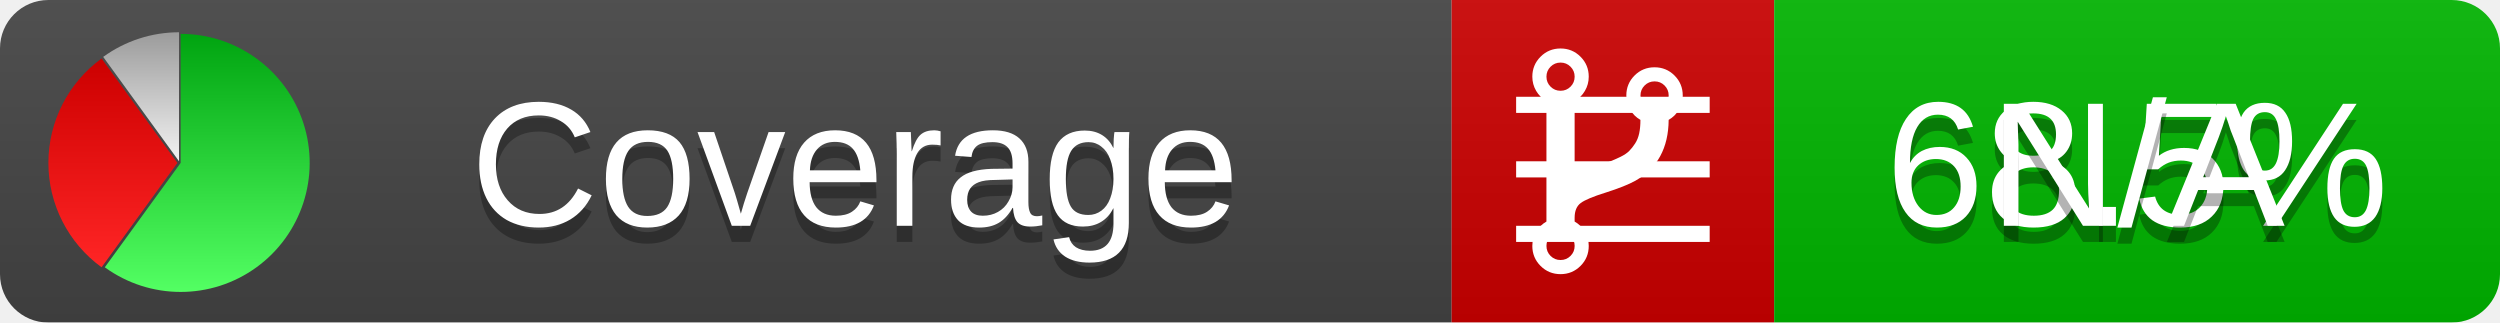
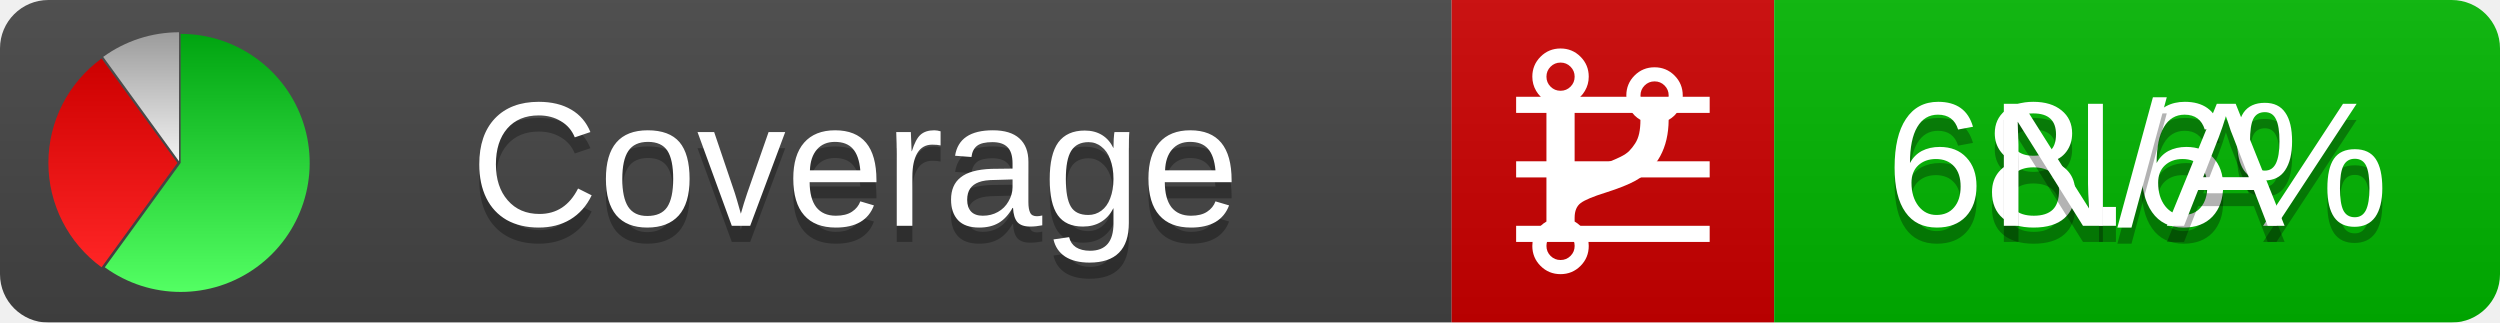
<svg xmlns="http://www.w3.org/2000/svg" xmlns:xlink="http://www.w3.org/1999/xlink" width="155" height="20">
  <style type="text/css">
          
            @keyframes fadeout {
              0 % { visibility: visible; opacity: 1; }
              40% { visibility: visible; opacity: 1; }
              50% { visibility: hidden; opacity: 0; }
              90% { visibility: hidden; opacity: 0; }
              100% { visibility: visible; opacity: 1; }
            }
            @keyframes fadein {
              0% { visibility: hidden; opacity: 0; }
              40% { visibility: hidden; opacity: 0; }
              50% { visibility: visible; opacity: 1; }
              90% { visibility: visible; opacity: 1; }
              100% { visibility: hidden; opacity: 0; }
            }
            .linecoverage {
                animation-duration: 10s;
                animation-name: fadeout;
                animation-iteration-count: infinite;
            }
            .branchcoverage {
                animation-duration: 10s;
                animation-name: fadein;
                animation-iteration-count: infinite;
            }
          
    </style>
  <defs>
    <linearGradient id="gradient" x2="0" y2="100%">
      <stop offset="0" stop-color="#bbb" stop-opacity=".1" />
      <stop offset="1" stop-opacity=".1" />
    </linearGradient>
    <linearGradient id="green" x2="0" y2="100%">
      <stop offset="0" stop-color="#00A410" />
      <stop offset="1" stop-color="#53FF63" />
    </linearGradient>
    <linearGradient id="red" x2="0" y2="100%">
      <stop offset="0" stop-color="#C00" />
      <stop offset="1" stop-color="#FF2525" />
    </linearGradient>
    <linearGradient id="gray" x2="0" y2="100%">
      <stop offset="0" stop-color="#9B9B9B" />
      <stop offset="1" stop-color="#F3F3F3" />
    </linearGradient>
    <mask id="mask">
      <rect width="155" height="20" rx="3" fill="#fff" />
    </mask>
    <g id="icon">
      <path style="fill:url(#green);" d="M205,202.5 l0,-200 a200,200 0 1,1 -117.558,361.803 z" />
      <path style="fill:url(#red);" d="M200,202.5 l-117.558,161.803 a200,200 0 0,1 0,-323.607 z" />
      <path style="fill:url(#gray);" d="M202.5,200 l-117.558,-161.803 a200,200 0 0,1 117.558,-38.196 z" />
    </g>
  </defs>
  <g mask="url(#mask)">
    <rect x="0" y="0" width="90" height="20" fill="#444" />
    <rect x="90" y="0" width="20" height="20" fill="#c00" />
    <rect x="110" y="0" width="45" height="20" fill="#00B600" />
    <rect x="0" y="0" width="155" height="20" fill="url(#gradient)" />
  </g>
  <g>
    <path class="linecoverage" stroke="#fff" d="M94 6.5 h12 M94 10.5 h12 M94 14.5 h12" />
    <path class="branchcoverage" fill="#fff" d="m 97.628,15.247 q 0,-0.364 -0.255,-0.619 -0.255,-0.255 -0.619,-0.255 -0.364,0 -0.619,0.255 -0.255,0.255 -0.255,0.619 0,0.364 0.255,0.619 0.255,0.255 0.619,0.255 0.364,0 0.619,-0.255 0.255,-0.255 0.255,-0.619 z m 0,-10.493 q 0,-0.364 -0.255,-0.619 -0.255,-0.255 -0.619,-0.255 -0.364,0 -0.619,0.255 -0.255,0.255 -0.255,0.619 0,0.364 0.255,0.619 0.255,0.255 0.619,0.255 0.364,0 0.619,-0.255 0.255,-0.255 0.255,-0.619 z m 5.83,1.166 q 0,-0.364 -0.255,-0.619 -0.255,-0.255 -0.619,-0.255 -0.364,0 -0.619,0.255 -0.255,0.255 -0.255,0.619 0,0.364 0.255,0.619 0.255,0.255 0.619,0.255 0.364,0 0.619,-0.255 0.255,-0.255 0.255,-0.619 z m 0.874,0 q 0,0.474 -0.237,0.879 -0.237,0.405 -0.638,0.633 -0.018,2.614 -2.059,3.771 -0.619,0.346 -1.849,0.738 -1.166,0.364 -1.544,0.647 -0.378,0.282 -0.378,0.911 l 0,0.237 q 0.401,0.228 0.638,0.633 0.237,0.405 0.237,0.879 0,0.729 -0.51,1.239 -0.51,0.51 -1.239,0.51 -0.729,0 -1.239,-0.51 -0.51,-0.51 -0.51,-1.239 0,-0.474 0.237,-0.879 0.237,-0.405 0.638,-0.633 l 0,-7.469 q -0.401,-0.228 -0.638,-0.633 -0.237,-0.405 -0.237,-0.879 0,-0.729 0.51,-1.239 0.51,-0.51 1.239,-0.51 0.729,0 1.239,0.51 0.51,0.51 0.51,1.239 0,0.474 -0.237,0.879 -0.237,0.405 -0.638,0.633 l 0,4.527 q 0.492,-0.237 1.403,-0.519 0.501,-0.155 0.797,-0.269 0.296,-0.114 0.642,-0.282 0.346,-0.169 0.537,-0.36 0.191,-0.191 0.369,-0.465 0.178,-0.273 0.255,-0.633 0.077,-0.36 0.077,-0.833 -0.401,-0.228 -0.638,-0.633 -0.237,-0.405 -0.237,-0.879 0,-0.729 0.51,-1.239 0.51,-0.51 1.239,-0.51 0.729,0 1.239,0.51 0.51,0.51 0.51,1.239 z" />
  </g>
  <g fill="#fff" text-anchor="middle" font-family="Verdana,Arial,Geneva,sans-serif" font-size="11">
    <a xlink:href="https://github.com/danielpalme/ReportGenerator" target="_top">
      <use xlink:href="#icon" transform="translate(3,2) scale(.04)" />
    </a>
    <text x="53" y="15" fill="#010101" fill-opacity=".3">Coverage</text>
    <text x="53" y="14" fill="#fff">Coverage</text>
-     <text class="linecoverage" x="132.5" y="15" fill="#010101" fill-opacity=".3">68.5%</text>
-     <text class="linecoverage" x="132.5" y="14">68.5%</text>
+     <text class="linecoverage" x="132.5" y="15" fill="#010101" fill-opacity=".3">68.6%</text>
+     <text class="linecoverage" x="132.5" y="14">68.6%</text>
    <text class="branchcoverage" x="132.5" y="15" fill="#010101" fill-opacity=".3">N/A</text>
    <text class="branchcoverage" x="132.5" y="14">N/A</text>
  </g>
  <g>
    <rect class="linecoverage" x="90" y="0" width="65" height="20" fill-opacity="0" />
    <rect class="branchcoverage" x="90" y="0" width="65" height="20" fill-opacity="0" />
  </g>
</svg>
